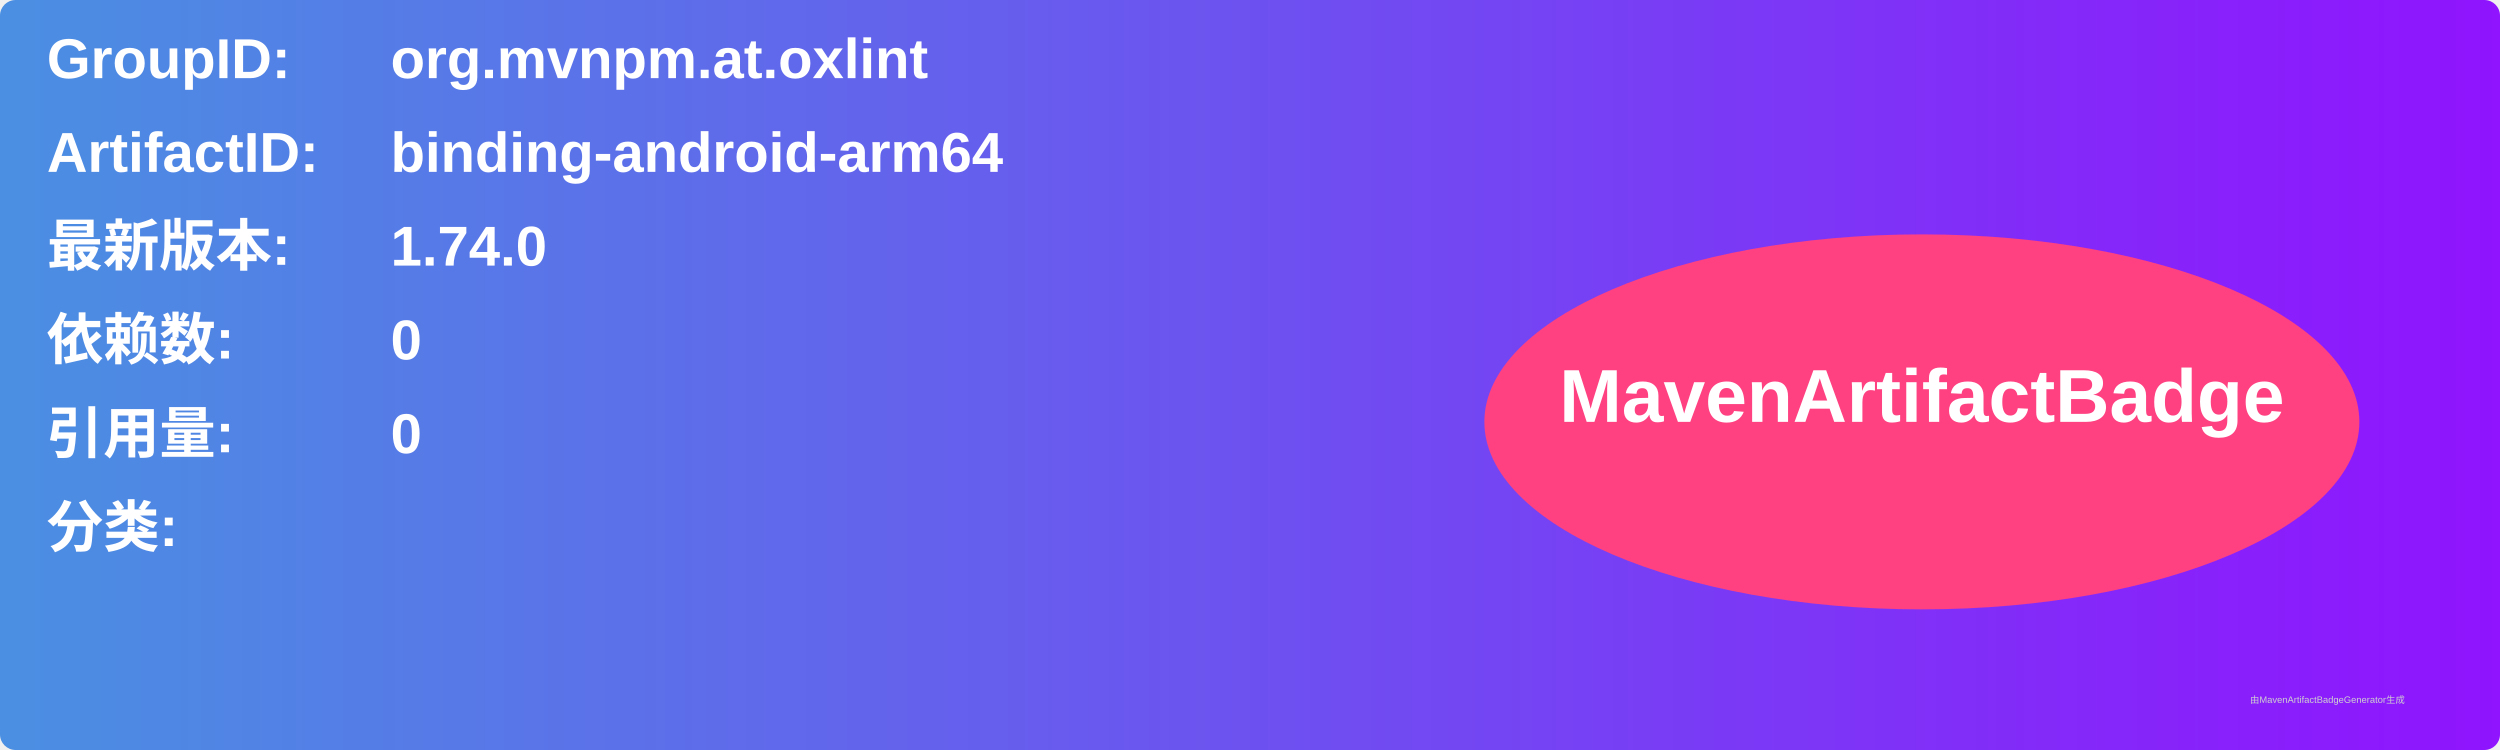
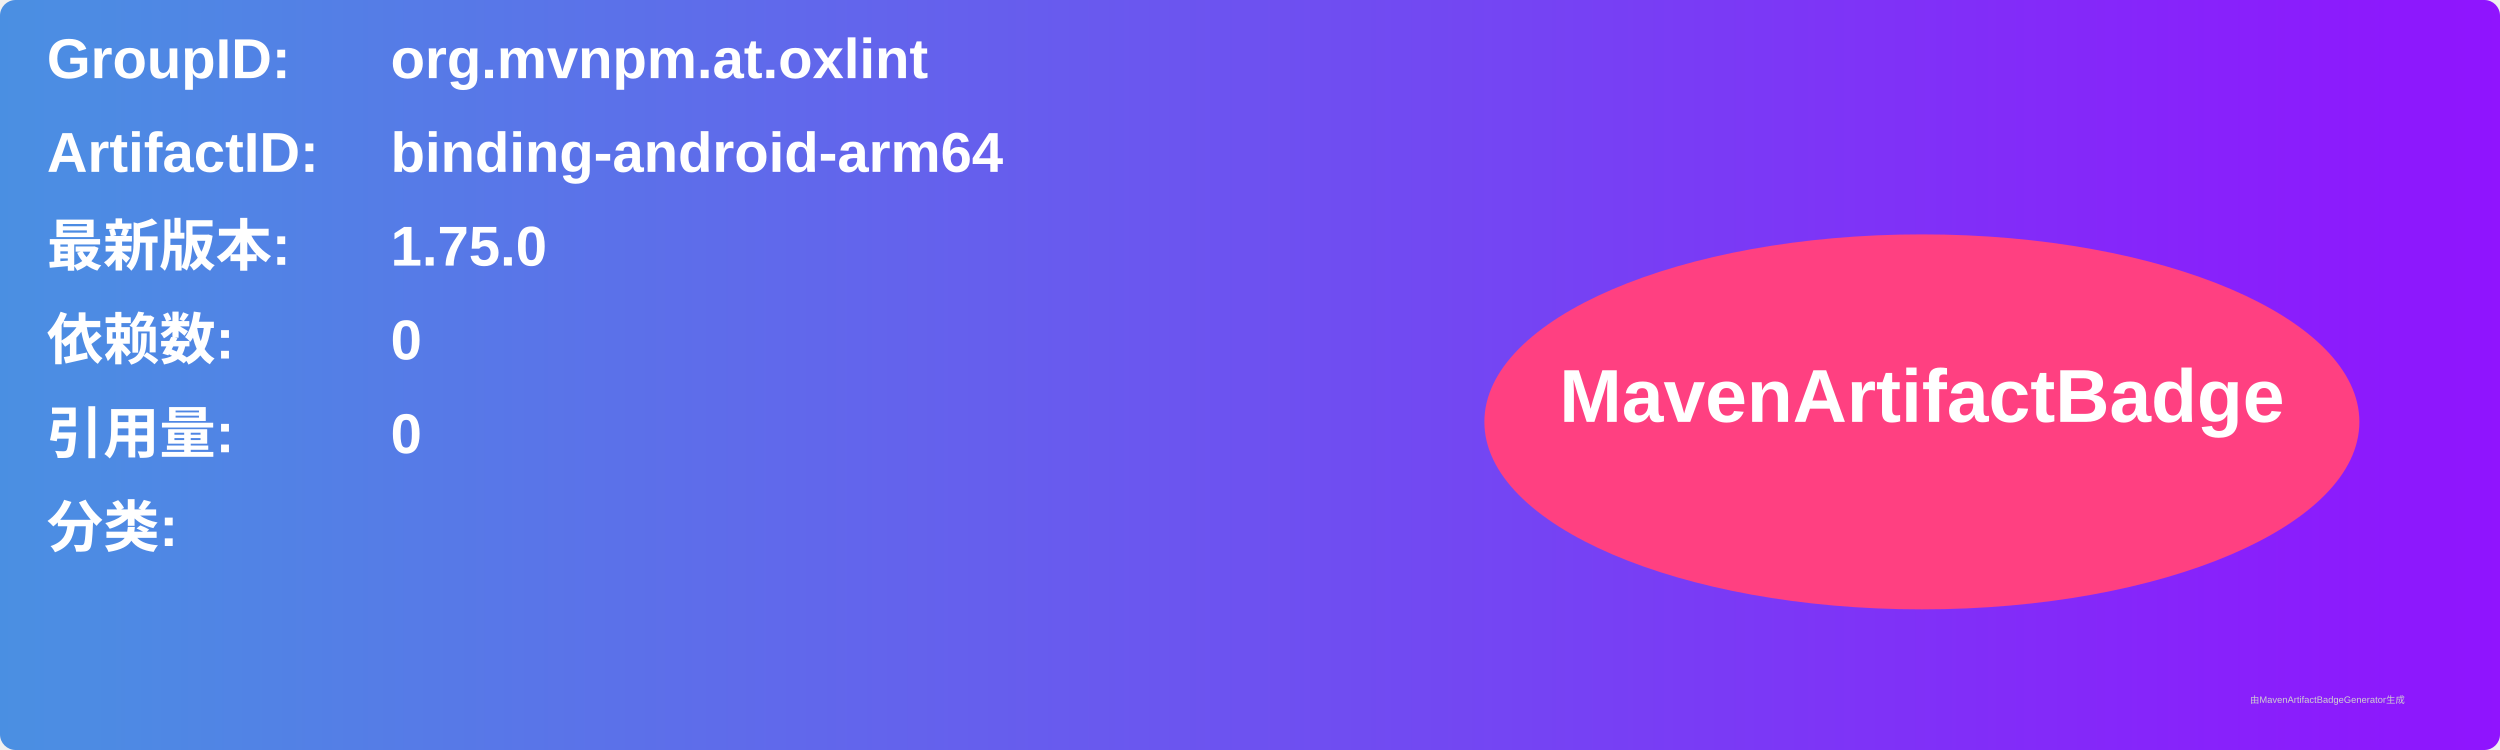
<svg xmlns="http://www.w3.org/2000/svg" width="800" height="240" viewBox="0 0 800 240">
  <linearGradient id="grad" x1="0%" y1="0%" x2="100%" y2="0%">
    <stop offset="0%" stop-color="#4a90e2" />
    <stop offset="100%" stop-color="#9013fe" />
  </linearGradient>
  <rect width="100%" height="100%" rx="5" ry="5" fill="url(#grad)" />
  <g transform="translate(15, 15)">
    <text x="0" y="10" font-family="Arial" font-size="18" fill="white" font-weight="bold" width="260">GroupID:</text>
    <text x="110" y="10" font-family="Arial" font-size="18" fill="white" font-weight="bold" width="460">org.mvnpm.at.oxlint</text>
    <text x="0" y="40" font-family="Arial" font-size="18" fill="white" font-weight="bold" width="260">ArtifactID:</text>
    <text x="110" y="40" font-family="Arial" font-size="18" fill="white" font-weight="bold" width="460">binding-android-arm64</text>
    <text x="0" y="70" font-family="Arial" font-size="18" fill="white" font-weight="bold">最新版本:</text>
    <text x="110" y="70" font-family="Arial" font-size="18" fill="white" font-weight="bold">
-       <tspan font-weight="bold">1.74.0</tspan>
+       <tspan font-weight="bold">1.75.0</tspan>
    </text>
    <text x="0" y="100" font-family="Arial" font-size="18" fill="white" font-weight="bold">依赖数: </text>
    <text x="110" y="100" font-family="Arial" font-size="18" fill="white">
      <tspan font-weight="bold">0</tspan>
    </text>
    <text x="0" y="130" font-family="Arial" font-size="18" fill="white" font-weight="bold">引用量: </text>
    <text x="110" y="130" font-family="Arial" font-size="18" fill="white">
      <tspan font-weight="bold">0</tspan>
    </text>
    <text x="0" y="160" font-family="Arial" font-size="18" fill="white" font-weight="bold">分类:</text>
    <text x="10" y="190" font-family="Arial" font-size="10" fill="white">
      <tspan font-weight="bold" />
    </text>
    <ellipse cx="600" cy="120" rx="140" ry="60" fill="#ff4081" />
    <text x="600" y="120" text-anchor="middle" font-family="Arial" font-size="24" fill="white" font-weight="bold">MavenArtifactBadge</text>
  </g>
  <text x="720" y="225" font-family="Arial" font-size="3" fill="#d0d0d0">由MavenArtifactBadgeGenerator生成</text>
</svg>
